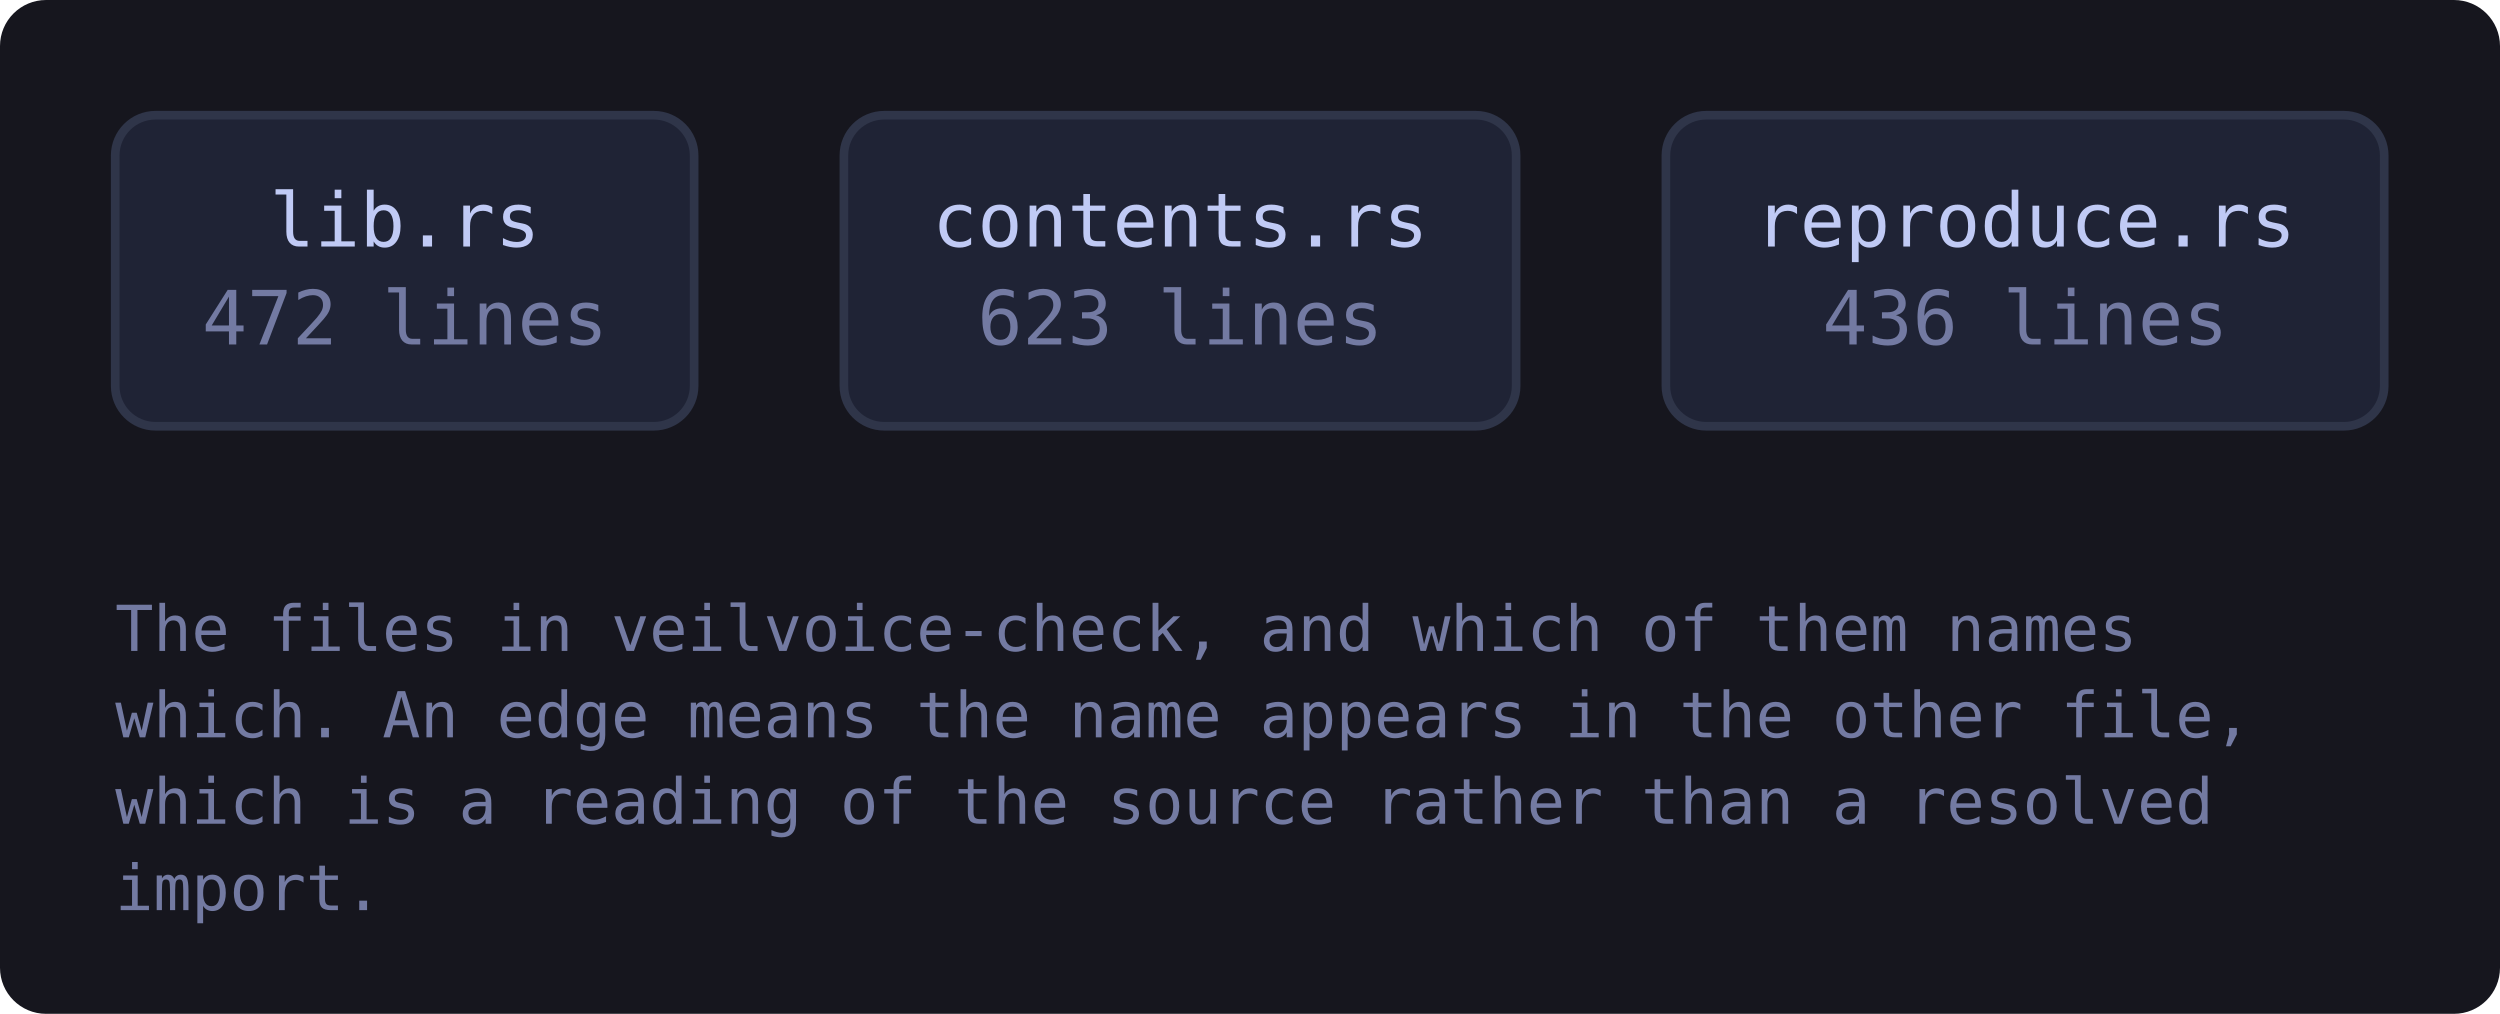
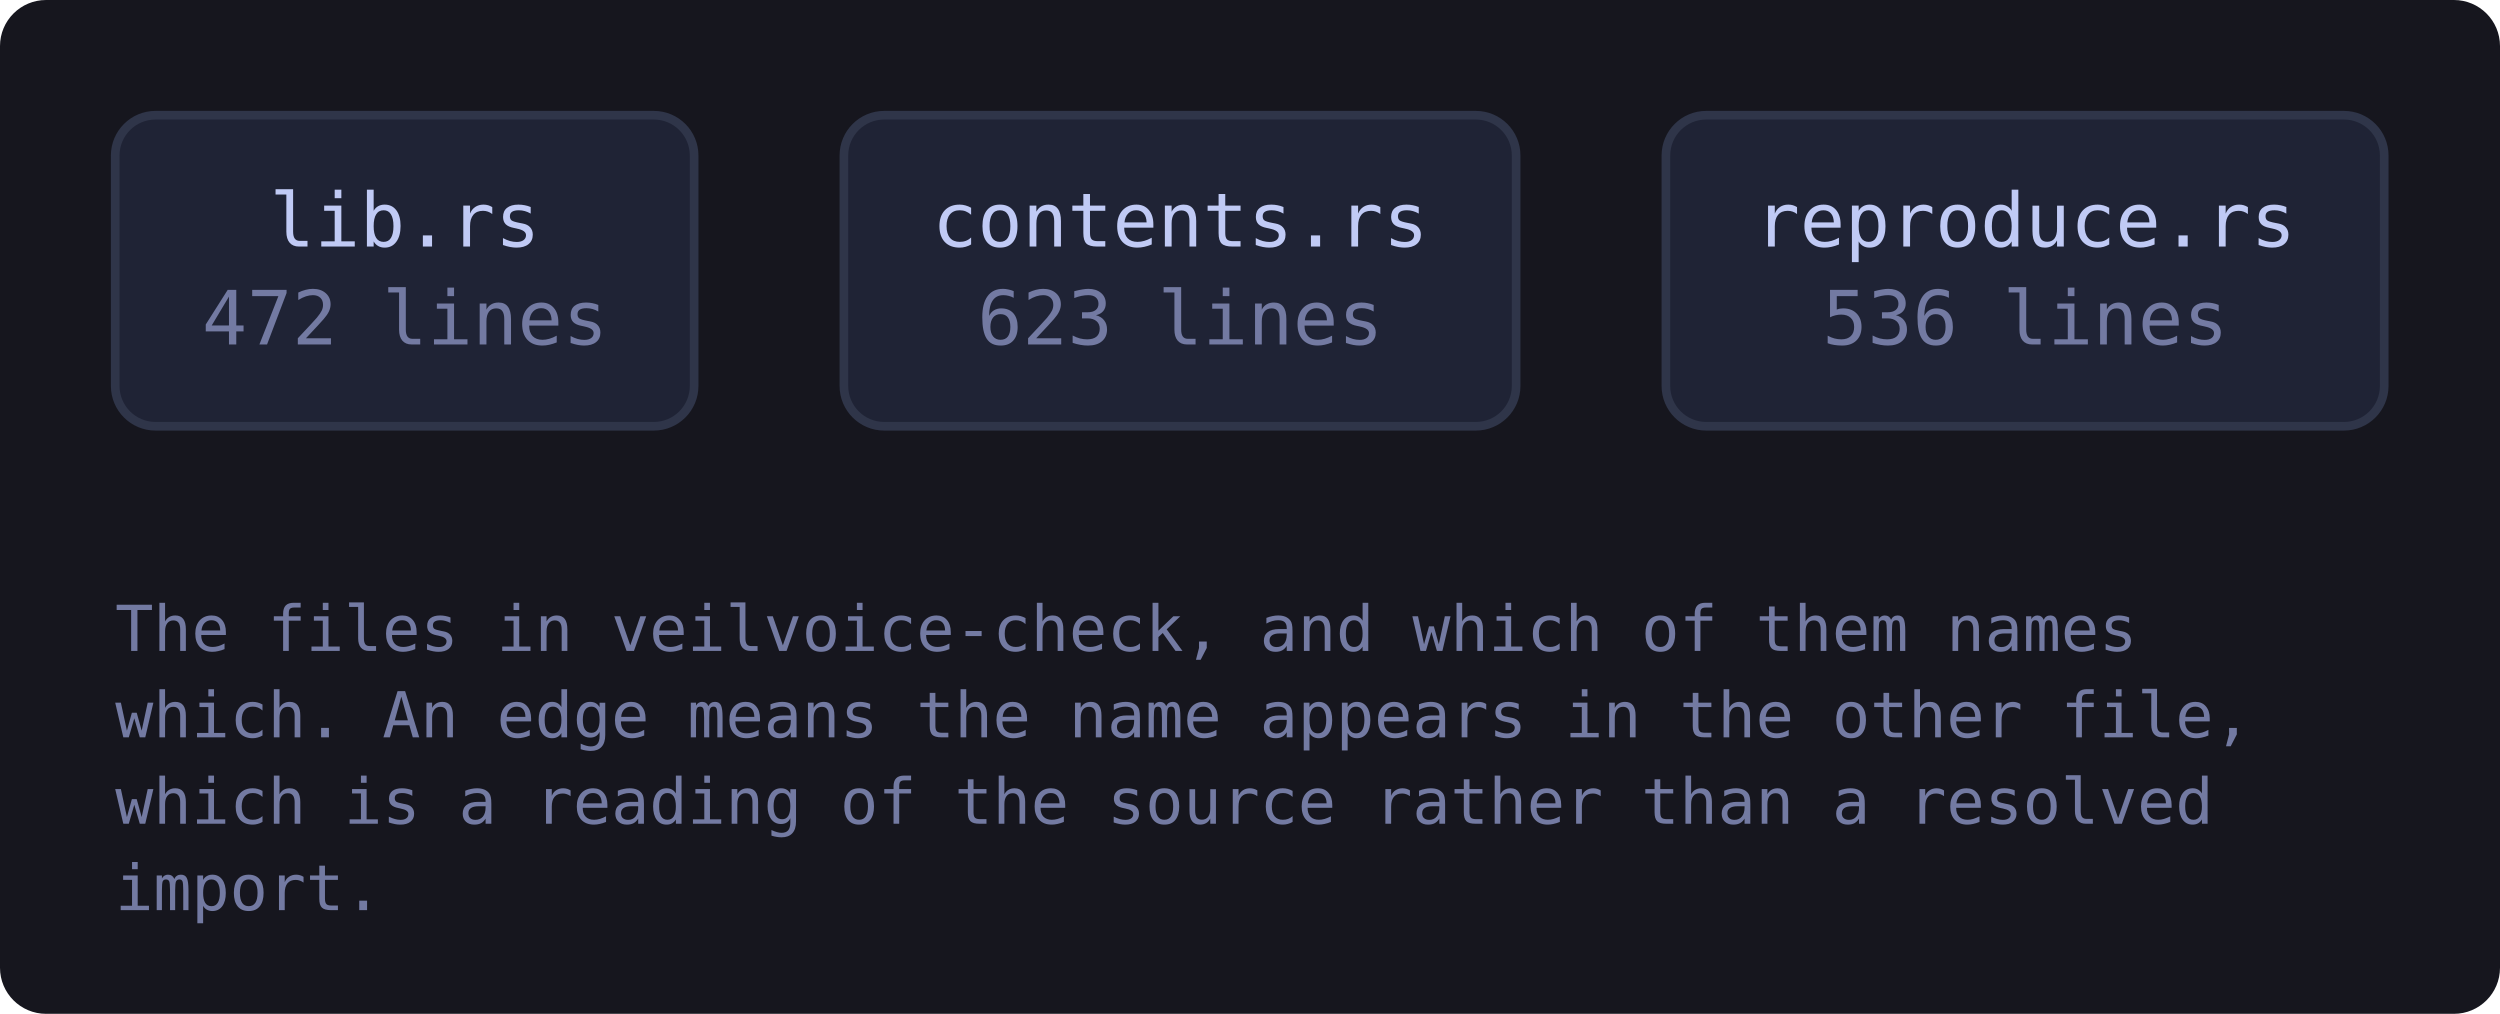
<svg xmlns="http://www.w3.org/2000/svg" viewBox="0 0 434 176" width="434" height="176" style="max-width:100%;height:auto" role="img" aria-label="flowchart">
  <defs>
    <marker id="a-muted" viewBox="0 0 8 8" refX="7" refY="4" markerWidth="7" markerHeight="7" orient="auto-start-reverse">
      <path d="M0 0 L8 4 L0 8 z" fill="var(--muted, #737aa2)" />
    </marker>
    <marker id="a-warn" viewBox="0 0 8 8" refX="7" refY="4" markerWidth="7" markerHeight="7" orient="auto-start-reverse">
      <path d="M0 0 L8 4 L0 8 z" fill="var(--warn, #e0af68)" />
    </marker>
    <marker id="a-accent" viewBox="0 0 8 8" refX="7" refY="4" markerWidth="7" markerHeight="7" orient="auto-start-reverse">
      <path d="M0 0 L8 4 L0 8 z" fill="var(--accent, #7aa2f7)" />
    </marker>
    <marker id="a-cyan" viewBox="0 0 8 8" refX="7" refY="4" markerWidth="7" markerHeight="7" orient="auto-start-reverse">
      <path d="M0 0 L8 4 L0 8 z" fill="var(--cyan, #7dcfff)" />
    </marker>
    <marker id="a-accent-2" viewBox="0 0 8 8" refX="7" refY="4" markerWidth="7" markerHeight="7" orient="auto-start-reverse">
      <path d="M0 0 L8 4 L0 8 z" fill="var(--accent-2, #bb9af7)" />
    </marker>
  </defs>
  <rect x="0" y="0" width="434" height="176" fill="var(--bg-inset, #16161e)" rx="8" />
  <a href="https://github.com/tilas01/veilvoice/blob/main/crates/veilvoice-check/src/lib.rs" target="_blank" rel="noopener noreferrer">
    <rect x="20.0" y="20.0" width="100.5" height="54.0" rx="7" fill="var(--bg-soft, #1f2335)" stroke="var(--border, #2f3549)" stroke-width="1.5" />
    <text x="70.3" y="42.8" font-family="ui-monospace, SFMono-Regular, Menlo, Consolas, monospace" font-size="13" fill="var(--fg, #c0caf5)" text-anchor="middle">lib.rs</text>
    <text x="70.3" y="59.8" font-family="ui-monospace, SFMono-Regular, Menlo, Consolas, monospace" font-size="13" fill="var(--muted, #737aa2)" text-anchor="middle">472 lines</text>
  </a>
  <a href="https://github.com/tilas01/veilvoice/blob/main/crates/veilvoice-check/src/contents.rs" target="_blank" rel="noopener noreferrer">
    <rect x="146.5" y="20.0" width="116.7" height="54.0" rx="7" fill="var(--bg-soft, #1f2335)" stroke="var(--border, #2f3549)" stroke-width="1.5" />
    <text x="204.9" y="42.8" font-family="ui-monospace, SFMono-Regular, Menlo, Consolas, monospace" font-size="13" fill="var(--fg, #c0caf5)" text-anchor="middle">contents.rs</text>
    <text x="204.9" y="59.8" font-family="ui-monospace, SFMono-Regular, Menlo, Consolas, monospace" font-size="13" fill="var(--muted, #737aa2)" text-anchor="middle">623 lines</text>
  </a>
  <a href="https://github.com/tilas01/veilvoice/blob/main/crates/veilvoice-check/src/reproduce.rs" target="_blank" rel="noopener noreferrer">
    <rect x="289.2" y="20.0" width="124.7" height="54.0" rx="7" fill="var(--bg-soft, #1f2335)" stroke="var(--border, #2f3549)" stroke-width="1.5" />
    <text x="351.6" y="42.8" font-family="ui-monospace, SFMono-Regular, Menlo, Consolas, monospace" font-size="13" fill="var(--fg, #c0caf5)" text-anchor="middle">reproduce.rs</text>
-     <text x="351.6" y="59.8" font-family="ui-monospace, SFMono-Regular, Menlo, Consolas, monospace" font-size="13" fill="var(--muted, #737aa2)" text-anchor="middle">436 lines</text>
+     <text x="351.6" y="59.8" font-family="ui-monospace, SFMono-Regular, Menlo, Consolas, monospace" font-size="13" fill="var(--muted, #737aa2)" text-anchor="middle">536 lines</text>
  </a>
  <text x="20.0" y="113.0" font-family="ui-monospace, SFMono-Regular, Menlo, Consolas, monospace" font-size="11" fill="var(--muted, #737aa2)">The files in veilvoice-check, and which of them names</text>
  <text x="20.0" y="128.0" font-family="ui-monospace, SFMono-Regular, Menlo, Consolas, monospace" font-size="11" fill="var(--muted, #737aa2)">which. An edge means the name appears in the other file,</text>
  <text x="20.0" y="143.0" font-family="ui-monospace, SFMono-Regular, Menlo, Consolas, monospace" font-size="11" fill="var(--muted, #737aa2)">which is a reading of the source rather than a resolved</text>
  <text x="20.0" y="158.0" font-family="ui-monospace, SFMono-Regular, Menlo, Consolas, monospace" font-size="11" fill="var(--muted, #737aa2)">import.</text>
</svg>
